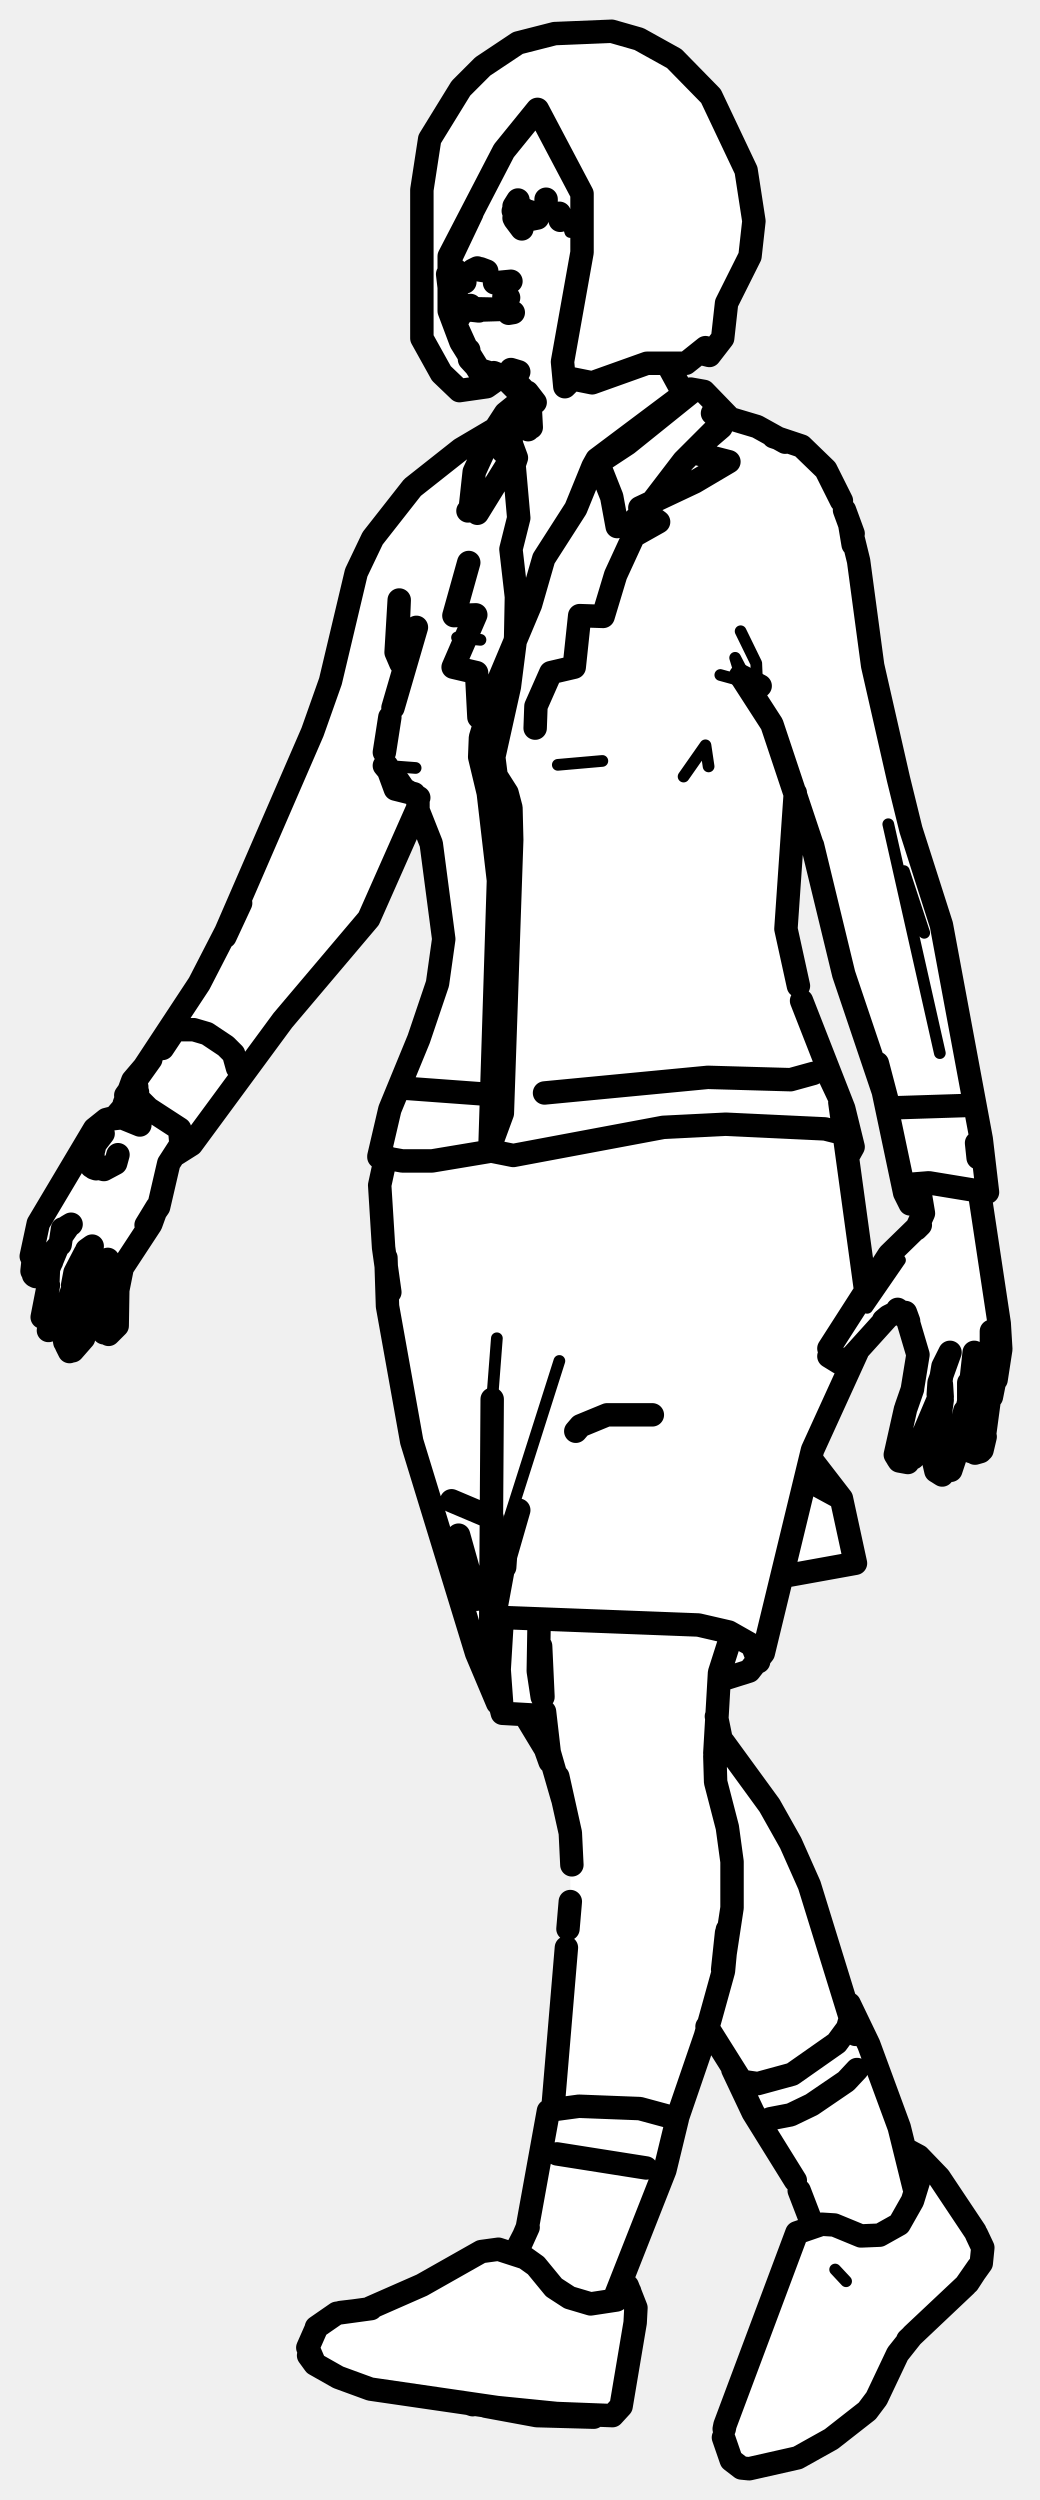
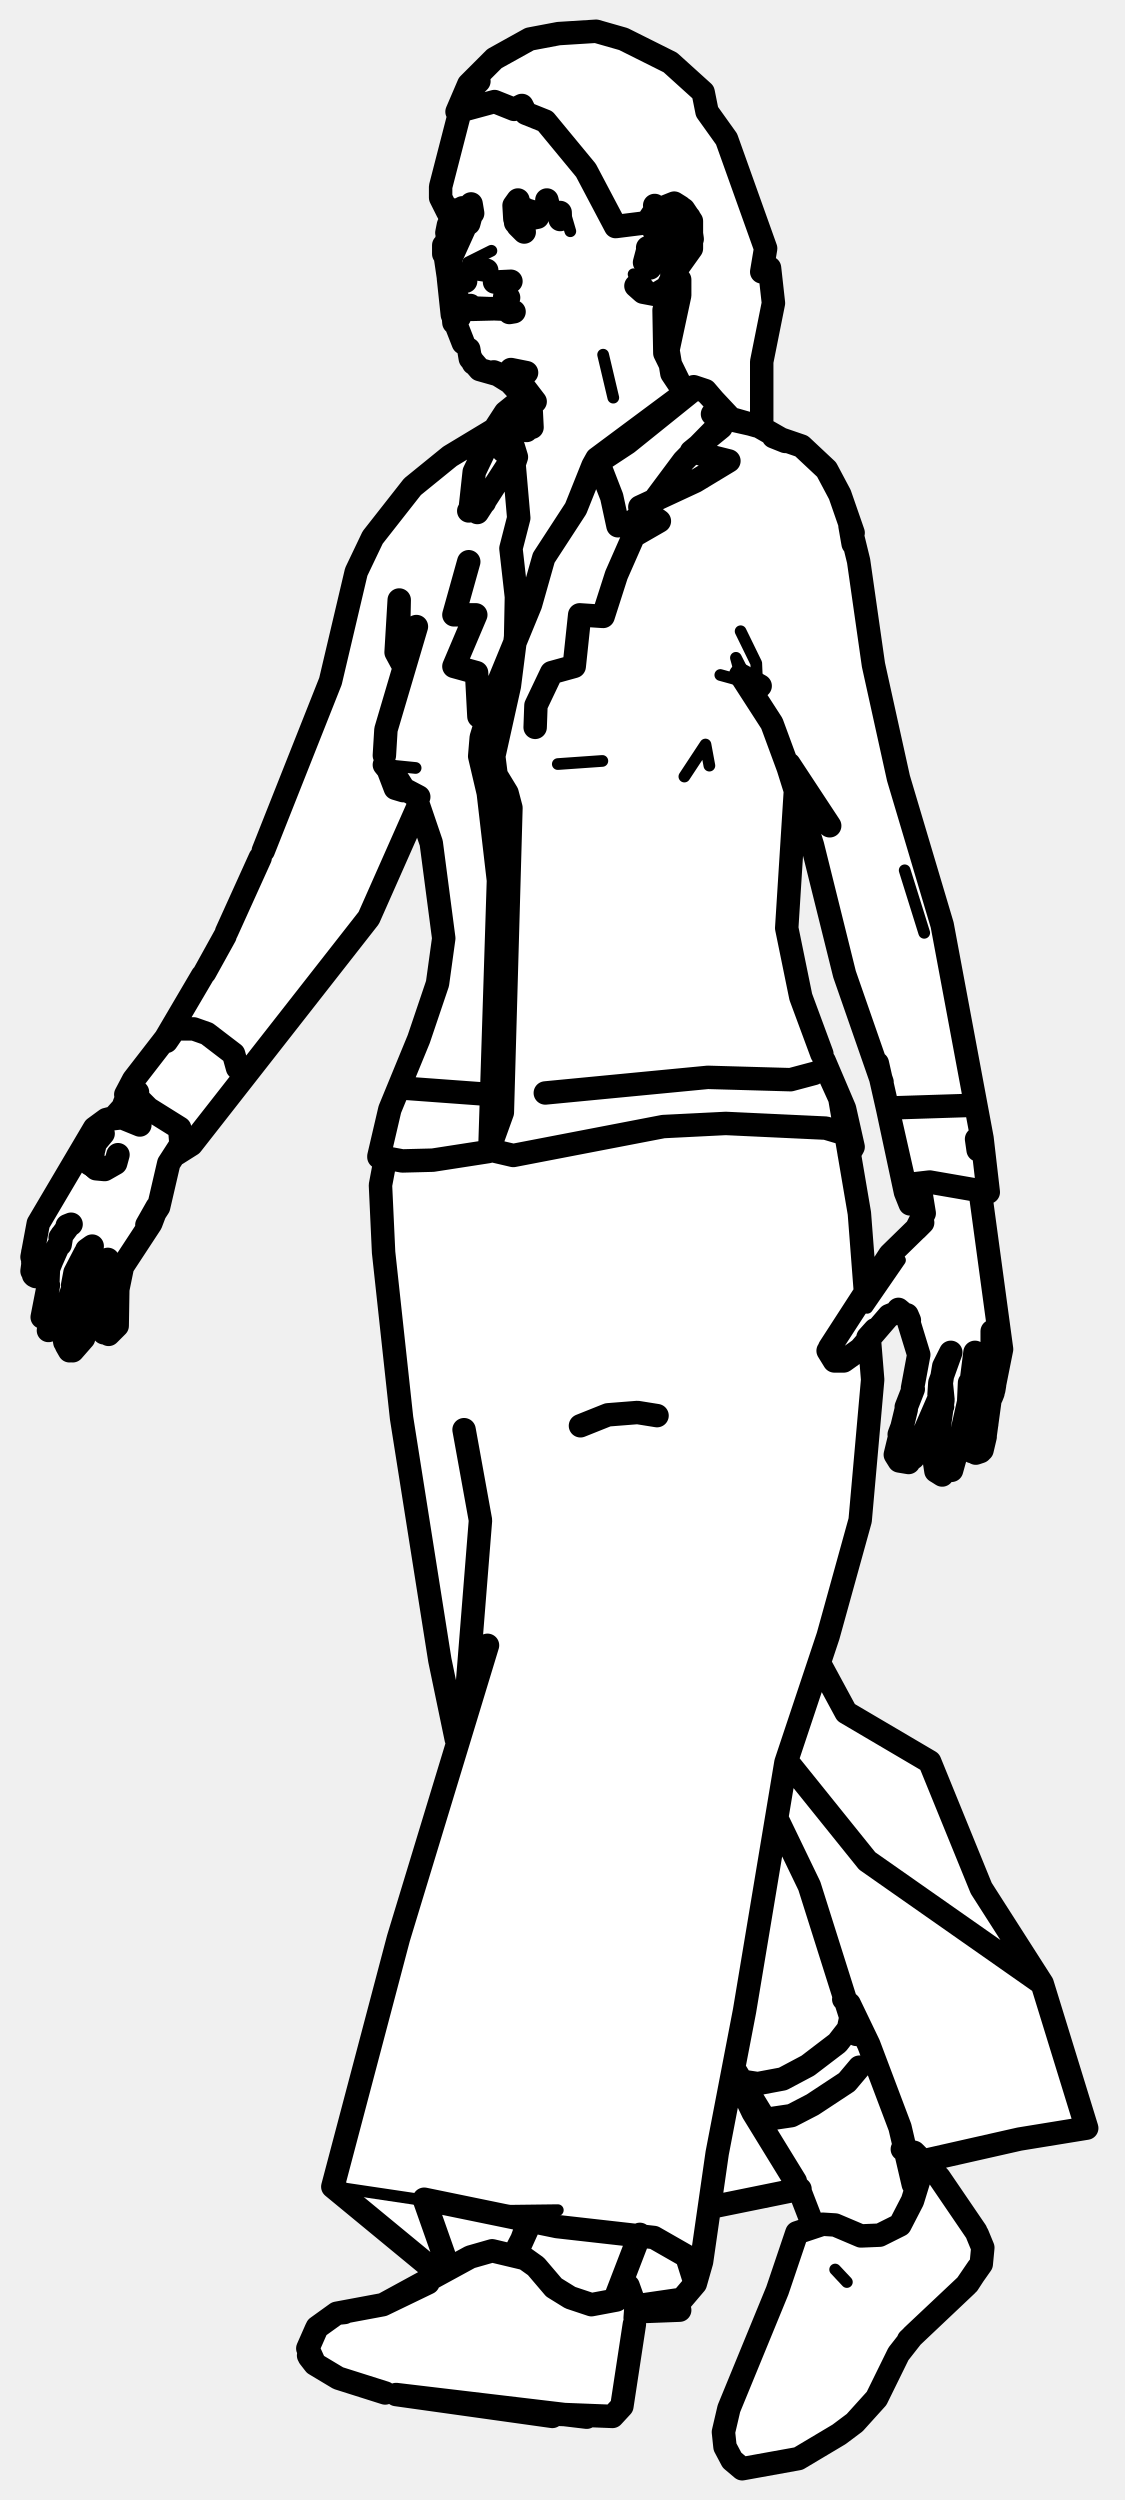
- <svg xmlns="http://www.w3.org/2000/svg" viewBox="0 0 133 320" width="133" height="320" data-facing="threeQuarter" data-backstage-id="makehuman/Biped/p30" data-pose="walk">
-   <path class="fill" d="M71 4.3L78.3 4L84.8 6.5L91 12.3L94.5 18.8L96.5 28.3L96 32.8L93 38.8L92.5 43.3L91.5 44.8L90.3 45.5L90.3 44.5L87.8 46.5L85.5 46.3L86.5 49.3L87.8 50.5L90.3 50L93.8 54L96.8 54.5L104.3 58.5L106 60.3L108 64.3L110 71.8L111.5 84.8L115 100.8L121 119.8L126.5 151.3L126.5 152.3L125.5 152.8L125.5 155.8L128 169.3L128 175.3L126.5 179.3L126 185.3L124.8 186L123.5 184.8L123.3 181.5L122 187.8L120.8 189L119.5 187.8L120.3 177L117 186.8L115.8 187.5L114.5 186.3L116 179.3L117 177.8L117.5 172.8L116.5 169.3L114.3 168L109.5 173.3L104 185.3L104.5 187.8L108 192.3L109.5 199.8L106.3 201L100.8 201.5L99 204.8L97.5 212.3L95.8 214L92.3 215L91.5 217.8L92 221.8L93.5 224.8L99 231.8L103.5 240.8L108 255.8L112 263.3L115.5 274.3L120 278.3L126 287.8L124 292.3L115.5 300.3L112.5 306.8L110.3 309.5L102.8 314.5L97.3 316L94.8 316L93.5 314.8L92.5 310.8L101.5 286.8L104 284.3L102 279.3L97 271.8L93.5 263.8L90.8 260L86.5 271.3L84.5 279.8L79.5 291.8L81 293.3L81.5 297.8L80 306.8L78.8 309L70.8 309.5L49.8 306.5L43.3 304.5L39.5 301.8L39.5 299.3L41.8 296.5L47.8 295.5L61.8 288L66 288.3L68 283.8L70 270.3L71 269.8L71 261.3L73 245.8L73 234.3L71.5 228.3L67.5 219.8L64.8 219.5L64 218.8L61 212.3L53.5 188.3L49.5 167.8L48.5 153.3L49.5 148.3L48.5 147.3L50 141.3L56 126.3L57 120.3L55.5 108.8L54 104.8L53 104.3L47.5 117.3L36 130.8L25 146.3L22 147.8L20.5 154.3L15.5 162.3L15 169.8L13.8 171L13 170.3L12.3 163.5L11 170.8L9.3 173L8 171.3L8.3 168L7.3 170L6.3 170.5L5.5 169.8L6 163.3L4.8 163.5L4 162.8L5 156.3L11.5 145.3L16 141.8L17 138.3L21.5 132.8L30.5 116.3L40 94.3L42.5 86.8L45 74.8L48 68.3L54.3 61L62.8 55.5L67 51.3L64.3 48L62.3 49.5L58.8 50L56.5 47.8L54 43.3L54 24.3L55 17.8L59 11.3L65.3 6L71 4.3ZM101.8 102L100.5 119.3L102.5 128.3L109 145.3L108.5 148.3L111.3 165L113.5 160.8L117.5 157.3L118 154.3L116.8 154L115.5 152.3L114 142.3L108 125.3L104.5 109.3L101.8 102Z" fill="#fff" fill-rule="evenodd" />
-   <path class="detail" d="M14.5 149.2L13.2 149.9L11.5 149.9L12.3 149.6M72.3 27.3L73 29.7L72.3 27.3M111 167.4L115.2 161.3M63.6 171.3L63 179.1M71.6 174.2L62.7 202.2M65.4 56.3L65.9 53.2L66.8 51.2M71.4 97.9L77.1 97.4M53.2 98.3L49.2 98M61.5 81.9L58.5 81.6L61.5 81.9M87.5 99.4L90.3 95.4L90.7 98.1M97.3 87.8L92.2 86.4M94.8 80.8L96.8 84.9L97 89.8L94.1 84.2L94.8 86.5M115.7 111.5L118.3 119.4L115.7 111.5M113.7 105.5L120.3 134.8M108.3 292L106.9 290.5L108.3 292" fill="none" stroke="#000" stroke-width="1.5" stroke-linecap="round" stroke-linejoin="round" />
-   <path class="outline" d="M57.5 33.4L60.4 27.3M59.3 35.2L59.5 35.8L58.3 34.9M59.3 35.3L59.5 36.1M58 34.3L58.5 34.7M59.3 40L59.9 39.6M60 39.5L64.6 39.6M60.4 39.7L61.3 39.8M60 44.8L60.1 46L61.3 47.3L60 45.2L61.3 47.3L65.9 48.7L68.5 51.5L67.5 50.2M67.7 53.3L67.5 54.7M64.6 48.4L67.2 51L68 54.7L67.9 52.8M67.8 53.1L67.6 55L67.7 53.3M63.7 47.9L63.2 47.7M67.2 51L67.4 51.4M60.7 63.3L61.9 64.4L59.9 65.4M60 72L58.1 78.8L60.9 78.7L58 85.4L61 86.1L61.3 91.8M15.2 142.9L13.6 143.3L16.2 143L15.2 142.9L17.9 144L15.2 142.9L13.6 143.3L12.1 144.5L4.9 156.6L4 160.8M7.7 159.3L8 157.3L7.9 158.2L8.8 156.9M4.2 161.6L4.2 160.3M4.6 163.4L5.4 163.1L6.5 161.7M6.9 160.2L7.4 159.6M4.3 160.8L4.1 162.7M4.2 161.8L4.3 161.2M4.3 163.2L4.5 162.5L4.4 163.3M6.6 161.5L6.9 160.4M6.2 164.5L5.4 168.6M11.1 160L11.8 159.5L10.7 160.8M6.2 170.3L7.1 170L7.9 169L9.3 165M6.1 164.9L6.2 162.4L7.2 160M6.5 161.4L6.2 162.4M9.3 164.5L9.6 162.9L10.9 160.4M8.2 171L8.6 166.8M8.3 171.8L8.2 171.2M13.1 161.9L13.8 161.2L12.8 162.2L11.8 165L10.7 171.3L9.3 172.9M8.5 172.2L8.9 173M13.9 170.8L15 169.7L15.1 163.5L14.9 166L15.7 162L15.3 162.8L19.3 156.7L20.1 154.5L18.7 156.8L20.3 154.5L21.6 148.9L23.6 145.8M13.3 170.6L13 168.7M12.4 164.5L12.8 168.5M12.1 146.7L11.8 147.9M11.5 149L11.3 148.4L11.9 147.7M11.3 148.4L11.9 147.8L11.4 148.2M11.7 149.3L13.3 149.7L14.8 148.9L15.1 147.8M12.3 149.6L12 149.5M8.6 157L9.1 156.7M30.4 136.7L29.9 134.9L28.9 133.9L26.5 132.3L24.8 131.8L22.4 131.8L20.8 134.2M17.3 140L14.8 142.9M12.1 146.4L13.2 145.1L12.2 146.4M57.7 33.8L57.5 33.7M67.3 219.7L70.2 224.5M69.9 224.1L70.4 225.5M91.7 219.7L92.7 224.6M92.6 223L98.5 231.1L101.2 235.9L103.6 241.3L109.5 260.4M90.5 259.4L95.4 267.2M57.7 33.5L57.9 34.3M58.7 40.7L58.7 38.5L58.7 40.2M58.1 41.3L57.7 38.4L58.3 41M59.9 45L58.4 41.7M57.5 36.8L57.3 35.1M57.7 39L57.9 40.4M59.5 39.6L60.2 39.1M58.7 196.5L61 204.7M57.8 192.1L63 194.3M68.8 27.4L66.5 26.7L65.7 27L66.2 26.7M61.5 34.4L62.3 34.7L61 34.5M60.5 34.6L61.1 34.3M65.1 40.1L65.7 40L64.4 39.6L61.1 39.7M62.9 39.6L63 39.6M87.5 50.4L85.7 47.1M66.4 47.6L65.4 47.3L66.4 47.6M68.8 27.9L67.3 28.2M66.1 27.1L66 27.7M66.6 26.8L67.1 26.8L66.6 26.7M66 26.3L65.8 27.9M69.9 25.5L69.9 25.7M89.4 58.1L93.3 59.1L88.9 61.7L81.9 65L84.3 66.8L81.1 68.6L78.8 73.6L77.2 78.9L74.2 78.8L73.5 85.4L70.5 86.1L68.6 90.4L68.5 93.2M89.5 57.1L92.3 54.7M117.6 185L120.1 179.1L120.7 174.9L120.1 178.5L120.2 177L121.6 173.1L120.7 174.9M116.2 187.2L115.1 187L114.6 186.2L115.9 180.4M114.9 186.7L115.1 187M116 180.1L116.8 177.8M116.8 177.7L117.5 173.4L115.9 168L116.3 169.1L114.9 167.6L115.6 168.1L114.7 168L113.7 168.5L109 173.7L107.4 174.4L106.1 173.6M122.4 186.1L124 179.4L124.7 173.1M124 179.2L124 177L124 179.4M122.3 186.4L121.7 188.2M123.5 180.6L122.7 184L123.5 180.6M120.6 179.2L119.5 187L119.8 188.3L120.6 188.8M126.9 176.6L126.9 170.4M126 183.8L126.9 177.1M123.7 180.9L123.5 183.9L124.3 185.8M124.8 186L125.5 185.8M125.2 183.9L125.7 183.6M126.1 183.9L125.7 185.6M125.6 185.5L125.3 185.6M125.4 152.8L127.9 169.4L128.1 172.7L127.5 176.6M126.9 178.8L127.2 177.3M106.1 172.6L113.8 160.6L117.7 156.8M116.9 186.6L117.4 185.3M120.5 177.2L120.6 178.8M123.7 181.3L123.7 180.4M123.8 141.5L114.4 141.8M125 146.3L125.2 148.2M117.6 151.7L118.2 155.3L117.3 157.3L117.8 156.8M113.7 168.5L113.1 169L113.7 168.5M83.5 181.1L77.7 181.1L74.3 182.5L73.7 183.2M69.4 217.2L68.9 213.9L69 208M93.6 209.4L92.1 214.1L91.5 224.4M69.2 210.7L69.5 217.2L69.2 210.7M69.7 219.1L70.3 224.3L72 230.2M91.5 224.8L91.6 228.1L93.1 233.9L93.7 238.3L93.7 244.2L92.5 252.1L93 247.4M71.4 227.4L73 234.6L73.2 238.7M93.1 247L92.6 252.3L90.3 260.6L86.6 271.4M72.5 249.3L70.8 269.5M109.7 264.9L108.3 266.4L103.9 269.4L101.2 270.7L98.6 271.2M71.3 275.7L82.7 277.5M72.7 246.9L73 243.4M104.1 137.4L101.2 138.2L90.6 137.9L69.7 139.9M105.6 136.6L107.3 140.2M107.5 141.1L110.9 165.9M109.7 173.1L104 185.6L97.7 211.6L95.9 213.9L92.4 215M63 179.1L62.8 209.5L63.5 206.6M64.3 207L63.7 216.9L62.8 209.5L64.7 199.2L66.4 193.3M69.6 219.6L64.3 219.3L63.3 205.5L64.3 219.3L63.7 216.9L63.3 205.5L64.7 199.2L64.6 200.6M63.3 207L89.4 208L93.3 208.9L96.3 210.6L97.1 212.7M62.8 140.1L51.9 139.3M49.4 148L48.6 151.7L49.1 159.7L49.9 165.4M49.4 161L49.6 167.2L52.7 184.5L61 211.6L58.5 203.2L61 211.6L63.7 218M103.1 189.3L107.7 191.8L104 187M107.7 191.8L109.5 200.1L100.1 201.8M76.4 58.8L78.3 63.6L79 67.4L81 66.8L83.6 64.1L87.5 59L93.2 53.3L90.1 50.1L88.4 49.8L76.4 58.8L75.9 59.7L80.3 56.8L88.5 50.2M62.9 55.6L60.7 60.4L60.2 65L61.1 65.7L64.8 59.7L66.1 58.6L65.4 56.7M63.4 54.9L64.7 52.9L66.8 51.2M66.8 51.7L64.4 57.8M66.1 58.6L65.8 59.5L65.4 56.3M67.2 54L66 54.7L65.6 55.6M75.9 59.7L73.7 65.1L69.6 71.5L67.9 77.4L63.4 88.1L61.5 94.4L61.4 96.9L62.5 101.5L63.8 112.7L62.7 147.3L65.7 147.9L84.9 144.3L92.9 143.9L105.6 144.5L108.4 145.2L109.2 146.8L108 141.9L102.6 128.1M65.8 59.5L66.4 66.3L65.4 70.3L66.1 76.4L66 81.6L65.2 87.9L63.2 96.9L63.5 99.3L64.9 101.5L65.4 103.4L65.5 107.5L64.3 142.5L62.5 147.4L55.3 148.6L51.5 148.6L48.7 148.1M101.8 101.5L100.6 118.9L102.2 126.2M48.5 148L49.9 142L53.6 133L56 125.9L56.8 120.2L55.2 108L53.5 103.7L53.5 102.1M109.2 146.8L108.7 147.7M49.2 98L51.7 101L53.6 102.1M99 55.9L102.6 57.1L105.7 60.1L107.7 64.1M49.5 148.2L48.5 148.1M53 101.6L50.6 101L49.5 98M51.7 101L50.4 99.1M50.3 90.6L53.3 80.3M96.4 88.6L97.3 87.8L94.8 86.5L98.8 92.7L103.9 108M28.9 119.3L40 93.7L42.3 87.2L45.6 73.3L47.7 68.9L52.8 62.4L59 57.5L63.4 54.9M51.7 84.5L50.7 83.5L51.1 76.8L50.9 81.7L51.5 82.5M51.7 83.6L50.7 83.5L51.3 84.9M108.1 65.3L109.2 68.3M126.4 152.6L125.6 145.8L120.5 118.4L116.6 106.2L115 99.7L111.7 85.2L109.9 71.8L108.8 67.3L109.2 69.7M17.5 140.4L17.5 139.1L17.5 140.4L19 141.9L23 144.5L23.2 146.9L22.6 147.7L24.5 146.5L36.2 130.6L47.2 117.6L53.4 103.6M104 108.2L108 124.7L113.9 142.2L112.3 136.1L115.8 152.7L116.4 151.6L118.9 151.4L126.2 152.6M28.8 119.9L30.8 115.6L25.5 125.9L17 138.8M100.5 56.6L96.9 54.6L91.2 52.9M115.8 152.7L116.5 154.1L117.6 154M15.9 141.3L17 138.3L19.3 135.6L17.3 138.4M16.1 140.2L16.6 139.5L17.6 139.8M49.2 96.3L49.9 91.8M66.3 25.6L65.8 26.4L65.9 28.1L66.8 29.3M71.7 28.2L71.6 27.3M92.8 310.4L102 285.8L105.2 284.7L106.8 284.8L110.2 286.2L112.6 286.1L115.1 284.7L116.8 281.7L117.6 279.1L117 276.5M47.4 295.4L54 292.5L61.6 288.2L63.8 287.9L67.2 289L68.6 290L70.9 292.8L72.9 294.1L75.6 294.9L78.9 294.4L80.6 293.3L80.2 293.9M123.9 292.2L125.2 290.2L123.6 292.5L116.8 298.9L114.9 301.3L112.2 307L111 308.6L106.4 312.2L102.1 314.6L95.9 316L94.9 315.9L93.6 314.9L92.6 312M92.8 310.4L92.7 310.9M45.3 295.8L43.6 296M39.6 301.6L40.3 302.6L39.4 300.5L40.5 298M39.5 301.5L40.3 302.6L43.3 304.3L47.4 305.8L68 308.8L78.4 309.2L79.5 308L81.3 297.3L81.4 295.4L80.3 292.6M63 308.1L76 309.4L68.7 309.2L62.2 308M47.5 295.5L43.1 296.1L40.5 297.9M116.1 275.2L117.6 276L120.2 278.7L124.8 285.6M123.6 292.5L116.2 299.5L123.6 292.5L125.6 289.7L125.8 287.7L125 286M45.3 295.8L43.1 296.1M60.2 307.7L60.5 307.8M78.8 293.8L85.1 277.8L86.7 271.2L81.9 269.9L74.1 269.6L70.4 270.1M66.2 288.2L67.6 285.1L66 288.2M66.2 288.2L67.5 285.1L70.2 270.2M117 280L115.1 272.3L111.2 261.7L108.7 256.5L109 257.8L108.5 259.6L107.1 261.5L101.4 265.5L97 266.7L94.9 266.4L93.8 264.9L96.4 270.4L101.8 279.1M103.8 284.3L102.3 280.4M64.5 38L65.1 38.1M63.3 36.2L65.4 36M71 4.3L78.3 4L81.8 5L86.3 7.5L91 12.3L95.5 21.8L96.5 28.3L96 32.8L93 38.8L92.5 43.3L90.8 45.5L90 45.3L90.3 44.5L87.8 46.5L82.8 46.5L75.8 49L73.3 48.5L72.3 49.5L72 46.3L74.5 32.3L74.5 24.8L68.8 14L64.5 19.3L57.5 32.8L57.5 39.8L59 43.8L61.3 47.5L64 48.3L62.3 49.5L58.8 50L56.5 47.8L54 43.3L54 24.3L55 17.8L59 11.3L61.8 8.5L66.3 5.5L71 4.3" fill="none" stroke="#000" stroke-width="3" stroke-linecap="round" stroke-linejoin="round" />
+ <svg xmlns="http://www.w3.org/2000/svg" viewBox="0 0 144 320" width="144" height="320" data-facing="threeQuarter" data-backstage-id="makehuman/Biped/p30" data-pose="walk">
+   <path class="fill" d="M71.5 4.3L76.3 4L79.8 5L85.8 8L90 11.8L90.5 14.3L93 17.8L98 31.8L97.5 34.8L98.5 34.3L99 38.8L98 41.8L98.5 42.3L97 54.3L100.3 56.5L102.8 57L106 60.3L109.5 68.8L111.5 84.8L115 100.3L121 119.8L125.5 143.8L126.5 150.8L126.5 152.3L125.5 152.8L125.5 155.3L127 160.8L128 175.8L126.5 179.3L126 185.3L125.3 186L123.5 184.3L123.3 181.5L122 188.3L120.8 189L119.5 187.8L120.3 177.5L117.5 185.8L115.8 187.5L114.5 185.3L117 177.8L117 170.8L115.3 168L114.3 168L111.5 170.8L110.5 192.8L105 213.3L108.8 219.5L119.5 226.3L125.5 241.8L133.5 253.8L139 271.3L138.8 272.5L128.3 274L118.5 276.8L124.5 284.8L126 287.8L125.5 290.3L116 299.8L112.5 306.8L109.3 310.5L101.8 315L96.8 316L94.8 316L93.5 314.8L92.5 310.8L100 292.3L101.5 286.8L102.3 285.5L104 284.8L102.3 280L92.3 282L90.5 283.3L89.5 291.3L87 295.8L81.5 296.3L80 306.8L78.3 309.5L69.3 309.5L59.8 307.5L49.3 306.5L43.3 304.5L39.5 301.8L39.5 299.8L41.8 296.5L49.3 295L56 291.3L42.5 279.8L50.5 249.3L58.5 223.8L56 212.3L55 201.3L51 179.8L48.5 153.3L49.5 148.8L48.5 147.8L49.5 142.8L53.5 133.8L57 120.8L55.5 108.3L54 104.3L53 104.3L47.5 117.3L25 146.3L22 147.8L20.5 154.3L15.5 162.3L15 169.8L13.8 171L13 170.3L12.3 163.5L11 170.8L9.3 173L8 171.3L8.3 168L7.3 170L6.3 170.5L5.5 169.8L6.5 162.3L4.8 163.5L4 162.8L4 159.3L5 156.3L11.5 145.3L16 141.8L17 138.3L22 131.8L31.5 114.3L41.5 89.8L45 74.8L48 68.3L54.8 60.5L62.8 55.5L67 50.8L65.8 49L63.3 47.5L61.8 47.5L60 45.8L58 41.3L57 34.8L57.5 28.8L56 27.3L57 26.3L56 24.3L58 18.3L58.5 13.3L60 10.8L65.8 6L71.5 4.3ZM86.8 35.5L85 39.8L85 45.3L85.8 47L86.8 35.5ZM101.8 102.5L100.5 118.8L102.5 128.3L108.5 142.8L110.5 164.8L111.3 165L113.5 160.8L117.5 157.3L118 154.3L116.8 154L115.5 151.8L113 138.3L107.5 123.3L104 107.3L102.5 102.8L101.8 102.5Z" fill="#fff" fill-rule="evenodd" />
+   <path class="detail" d="M14.5 149.2L13.2 149.9L11.5 149.9L12.3 149.5M72.3 27.2L73 29.6L72.3 27.2M62.9 32.1L59.9 33.6L61.1 33.3M78.5 50.9L77.2 45.4M121 179.1L120.7 176.5L121.4 180.1M111 167.4L115.2 161.3M81 36.6L81.8 36.5L81.1 35.1L82.3 36.5M83.6 28.6L86.5 26.8L88.2 27.8M88 31.9L85.6 35.9M86.3 33.8L85.3 35.1L86.2 33.4L85.5 34.1M87 30.2L87.1 32.2L84.4 33.9M63.8 283.2L71.4 282.9L63.4 283L42.6 279.9M65.4 56.2L65.9 53.1L66.8 51.1M71.4 97.8L77.1 97.4M53.2 98.3L49.2 97.9M87.6 99.4L90.3 95.3L90.8 98M97.3 87.8L92.2 86.4M94.8 80.8L96.8 84.9L97 89.7L94.2 84.2L94.8 86.4M115.8 111.4L118.3 119.4L115.8 111.4M108.4 292.1L106.9 290.5L108.4 292.1M115.5 275.1L117 275.8L117.7 278.4" fill="none" stroke="#000" stroke-width="1.5" stroke-linecap="round" stroke-linejoin="round" />
+   <path class="outline" d="M57.5 27.4L57.8 29.3M59 26.7L60.3 27.3M57.3 27.1L56.4 25.3L56.4 23.9L58.9 14.2M60.2 26.2L60.5 27.3L60.3 26.1L60 28.6L60.4 27.1L57.5 33.5M57.4 28.8L57.2 29.8M59.3 35.1L59.5 35.8L58.3 34.8M59.3 35.2L59.6 36M59.3 39.9L60 39.5M60 39.4L65.1 39.6M60 44.7L60.2 45.9L61.4 47.3L66 48.6L68.5 51.4L67.2 49.7M67.8 53L67.4 55.1M64.7 48.3L67.2 51L68.1 54.7L68 52.7M56.8 32.5L56.8 31.4M57.4 28.8L57.1 31.7L57.5 28.8M64.7 48.3L66.2 49.5L63.3 47.7M63.7 47.8L63.2 47.6M67.2 51L67.4 51.3M58.3 26.9L60.2 27M60.2 26.9L59.2 26.6M58.1 28.2L58.4 28.9M60.8 63.2L62 64.3L60 65.4M60 71.9L58.1 78.7L60.9 78.7L58.1 85.3L61 86.1L61.3 91.7M15.2 142.9L13.6 143.3L16.2 143L15.2 142.9L17.9 144L15.2 142.9L13.6 143.3L12.1 144.4L4.9 156.6L4.1 160.9M4.2 161.6L4.2 160.3M4.6 163.4L5.4 163.1L6.5 161.6M7.9 158.1L7.7 159.3M7.7 158.4L8.8 156.9M6.6 161.4L7.4 159.6M4.3 161.2L4.1 162.7M4.5 162.5L4.4 163.3M4.5 162.5L4.3 163.2M4.2 161.9L4.3 160.7M6.2 164.5L5.4 168.6M11.1 160L11.8 159.5L10.7 160.8M6.2 170.3L7.1 170L7.9 169L9.3 165M6.1 164.9L6.2 162.4L7 160.4M6.5 161.4L6.2 162.4M9.3 164.5L9.6 162.9L10.9 160.4M8.3 171.8L8.2 171.2M13.1 161.9L13.8 161.2L12.8 162.2L11.8 165L10.7 171.3L9.3 172.9M8.6 166.7L8.2 171M8.5 172.2L8.9 172.9M13.9 170.8L15 169.7L15.1 163.5L14.9 165.9L15.7 162L15.3 162.7L19.3 156.6L20.1 154.5L18.8 156.8L20.3 154.5L21.6 148.9L23.6 145.8M12.4 164.4L13 169.2M13.3 170.6L12.9 169.4M12.1 146.7L11.8 147.9M11.5 149L11.4 148.6M11.4 148.1L11.9 147.7M12.3 149.6L13.4 149.7L14.8 148.9L15.1 147.8M4.5 163.2L4.5 162.5M8.6 156.9L9.1 156.7M30.4 136.7L29.9 134.9L26.5 132.3L24.8 131.7L22.4 131.7L21.3 133.3M17.3 140L14.8 142.8M12.1 146.4L13.2 145.1L12.2 146.3M57.9 34.3L57.5 33.6M99.5 232.9L103.6 241.4L109.6 260.4M58.8 40.6L58.7 38.4L58.7 40.2M60.2 45.7L60.6 46.5L60.2 45.7M57.4 35.5L56.9 32.1M58.1 41.3L58 40.1M59.3 43.9L58.4 41.6M57.9 40.3L57.4 35.6M59.2 28.1L58.5 28.1M59.6 39.6L60.2 39.1M60.7 11L61.3 10.4M68.8 27.3L66.5 26.6M60.6 34.5L61.1 34.2L62.3 34.6L61 34.4M64.6 39.6L65.4 39.7M65.2 40L65.8 39.9L64.4 39.5L60.4 39.6M62.9 39.5L63 39.5M87.6 50.3L85.1 45.2L85 39.7L85.8 36.7M67.4 47.7L65.4 47.3L67.4 47.7M86 27.6L86.1 28.5M68.8 27.8L67.3 28.1M66.1 27.1L66 27.6M66.6 26.6L67.1 26.7L66.6 26.7M66 26.2L66 28.5M66.3 28.9L67.1 29.7M70.2 26.4L70 25.6M92.3 54.7L88.5 57.8L93.3 59L89 61.6L81.9 64.9L84.4 66.7L81.1 68.6L78.9 73.6L77.2 78.9L74.2 78.7L73.5 85.3L70.6 86.1L68.6 90.3L68.5 93.1M116.9 186.6L120.2 179L120.8 174.9L120.2 178.5L120.3 177L121.7 173.1L120.8 174.9M116.3 187.2L115.1 187L114.6 186.2L116 180.4M115 186.7L115.1 187M116 180.1L116.9 177.8M115.4 182.8L115.1 183.6L115.4 182.8M116.8 177.7L117.6 173.4L116.1 168.5M122.5 186.1L124 179.4L124.8 173.1M124 179.4L124.1 177L124 179.2M122.3 186.4L121.8 188.2M120.5 177.2L120.7 179.2L119.6 187L119.8 188.3L120.6 188.8M126.1 183.7L127 177.1L127 170.4M127 177.1L127 176.9M123.8 180.9L123.6 183.9L124.4 185.8M124.9 186L125.5 185.8M125.3 183.9L125.8 183.6M126.1 183.9L125.7 185.6M125.7 185.5L125.4 185.6M126.3 182.3L126.3 178.9L126.3 182.3M125.5 152.8L128.2 172.7L127.3 177.2M127.3 177.3L127.2 177.9M127.1 178.3L126.9 178.8M106.2 172.5L113.9 160.6L118.1 156.5L117.3 157.3L118.3 155.3L117.7 151.6M111.1 171.2L112 170.2L111.1 171.2M116.1 168.3L116.4 169L115 167.6L115.6 168.1L114.8 168L113.8 168.4L110.1 172.7L108 174.2L106.8 174.2L106 172.9M123.8 181.3L123.8 180.3M114.5 141.8L123.9 141.5M125 145.8L125.2 147.2M110 264.6L108.4 266.5L104 269.4L101.3 270.8L98.6 271.2M94.2 265.2L97.5 270.6M84.3 27.1L83.8 26.3L84.3 27L86.3 26L87.1 26.5L88.2 27.8L88.6 30.6L85.4 36.8L83.9 37.7L82.3 37.4L81.4 36.6L82.3 36.9M85.5 32.7L86 31.7L86.1 28.2L85.8 27.7M83.7 29.5L85 27.9M83.2 34.3L82.7 33.6L83.5 32.5L82.9 31.7M82.7 34.1L83 34.1M82.5 33.6L83 31.7M82.8 34.3L83.4 32.6L82.7 33.6M83.8 32L83.6 31.7M84.4 28.3L83.9 29.1M86.2 27.6L85.8 27.7M86 27.5L86.1 28.2M84.1 181.2L81.6 180.8L77.8 181.1L74.3 182.5M104.2 137.4L101.2 138.2L90.6 137.9L69.8 139.9M106 137.3L107.5 140.6L110 155.3L110.8 165.7M111.3 171.7L111.7 176.6L110.1 194.6L106 209.4L100.6 225.6L95.3 257.4L91.8 275.6L89.8 289.5L89 292.3L87.3 294.3L81.8 295.1M59.4 183L61.5 194.6L59.6 218.4M55.7 290.7L42.6 279.9L51 248.1L62.4 210.6M57.4 290.3L54.3 281.5L71.3 285L83.7 286.4L87.9 288.8L89 292.3M62.8 140.1L51.9 139.3M58.4 222.6L56.3 212.5L51.4 181.5L49.1 160.3L48.7 151.7L49.3 148.5M105 213.1L108.3 219.2L119 225.5L125.6 241.7L133.4 253.9L111 238.2L100.7 225.4M86.8 294.8L87 295.7L81.7 295.9M133.4 253.9L139.1 272.4L130.5 273.8L116.8 276.9M102.4 280.2L91.1 282.5M76.4 58.7L78.3 63.6L79.1 67.3L81.1 66.7L83.7 64.1L87.5 59L93.2 53.2L90.2 50L88.5 49.7L76.4 58.7L75.9 59.6L80.3 56.7L88.5 50.1M63 55.6L60.7 60.4L60.2 65L61.1 65.6L64.9 59.7L66.1 58.5L65.4 56.2L66.9 51.6M63.4 54.8L64.7 52.8L66.8 51.1M65.4 56.6L65.9 58L65.4 56.2L66 53.7L64.4 57.7M66.1 58.5L65.8 59.4L65.4 56.2M67.2 53.9L66 54.6L65.6 55.5M75.9 59.6L73.7 65.1L69.6 71.4L67.9 77.4L63.5 88.1L61.6 94.4L61.4 96.8L62.5 101.5L63.8 112.7L62.7 147.2L65.7 147.9L84.9 144.2L92.9 143.8L105.7 144.4L108.4 145.2L109.2 146.8L108.1 141.9L105.5 135.8M65.8 59.4L66.4 66.3L65.4 70.2L66.1 76.4L66 81.5L65.2 87.8L63.2 96.8L63.5 99.2L64.9 101.5L65.4 103.4L64.3 142.4L62.5 147.4L55.4 148.5L51.5 148.6L48.8 148.1M101.8 101.4L100.7 118.8L102.5 127.6L105.2 134.9M48.5 148L49.9 142L53.6 133L56 125.9L56.8 120.1L55.2 107.9L53.5 102.9M109.2 146.8L108.7 147.7M49.2 97.9L51.7 101L53.6 102M99.1 55.9L102.6 57.1L105.8 60.1L107.5 63.3L109.2 68.2M49.5 148.2L48.5 148.1M51.6 101.2L50.6 100.9L49.8 98.8M51.7 101L50.5 99.1M49.2 96.7L49.4 93.4L53.3 80.2M96.5 88.6L97.3 87.8L94.8 86.4L98.8 92.6L100.9 98.3L104 108.2L108.1 124.7L112.9 138.5M33.7 108.9L42.3 87.2L45.6 73.2L47.7 68.8L52.8 62.3L57.6 58.4L63.4 54.9M51.7 84.4L50.7 83.5L51.1 76.8L51 81.6M51.7 83.6L50.7 83.5L51.4 84.8M113.4 140.9L115.9 152.6L116.4 151.6L119 151.3L126.5 152.6L125.7 145.7L120.6 118.4L115 99.6L111.8 85.1L109.9 71.8L108.8 67.3L109.2 69.6M102.9 101.1L106.2 105.7L101 97.8L102.9 101.1M15.9 141.3L16.6 139.5L17.6 139.8L17.5 140.4L19 141.9L23 144.4L23.2 146.9L22.6 147.7L24.5 146.5L47.2 117.5L53.4 103.5M33.3 109.8L29 119.3M28.8 119.8L26.2 124.5M25.9 124.9L21.2 132.9L17.1 138.2L16.1 140.1M99 55.9L100.5 56.5L97 54.5L93.9 53.8M93.1 53.5L91.2 53M112.3 136.1L115.9 152L112.3 136.1M115.9 152.6L116.5 154.1L117.7 154M17.6 139.8L17.5 140.4M66.3 25.6L65.8 26.3L65.9 28L66.8 29.3M71.7 28.1L71.7 27.2M58.6 29.3L57.7 28L57.7 26.8M123.9 292.3L125.2 290.3L123.7 292.5L116.8 299L115 301.3L112.2 307L109.4 310.1L107.4 311.6L102.2 314.7L95 316L93.7 314.9L92.8 313.2L92.6 311.3L93.3 308.3L99.5 293.2L102 285.8L105.3 284.7L106.9 284.8L110.2 286.2L112.6 286.1L115.2 284.8L116.8 281.7L117.6 279.1L117.1 276.5L117.6 277.3M40.6 297.9L43.1 296.1L49 295L54.8 292.2L49.2 294.9L60.2 288.9L63 288.1L67.2 289.1L68.6 290.1L70.9 292.8L73 294.1L75.7 295L78.9 294.4L80.6 293.3L80.2 293.9M43.1 296.1L44.1 296M39.6 301.7L40.3 302.6L39.4 300.6L40.5 298.1M80.4 292.6L81.4 295.4L81.3 296.7M75.1 309.4L50.7 306.5L68.1 308.9L78.4 309.3L79.6 308L81.2 297.5M124.9 285.6L120.2 278.7L117 275.5L115.5 275.1M123.7 292.5L116.3 299.5L123.7 292.5L125.6 289.8L125.8 287.7L125.1 286M49.3 306.3L43.3 304.4L40.3 302.6L39.5 301.5M70.7 309.3L50.7 306.5M78.9 293.8L81.9 286M66.2 288.2L67.6 285.1L66 288.2M66.2 288.3L67.7 284.2M116.9 279.6L115.2 272.3L111.2 261.7L108.7 256.5L109 257.8L108.6 259.7L107.2 261.5L103.4 264.4L100.2 266.1L97 266.7L95 266.4L94.1 265.3M103.9 284.4L102.2 280M94 265.4L96.4 270.4L101.8 279.2M108.7 256.5L108 255.9M64.6 38L65.1 38.1M63.3 36.1L65.4 36M71.5 4.3L76.3 4L79.8 5L85.8 8L90 11.8L90.5 14.3L93 17.8L98 31.8L97.5 34.8L98.5 34.3L99 38.8L97.5 46.3L97.5 53.8L96.8 54.5L93.3 53.5L90.3 50L88.8 49.5L87.8 50.5L86 47.8L85.5 44.8L87 37.8L87 35.8L86.3 36.5L86 35.3L88.5 31.8L88.5 28.3L87.5 26.8L86.3 26L83.8 27L82.8 28.5L78.8 29L75 21.8L69.8 15.5L67.3 14.5L66.8 13.5L65.8 14L63.3 13L58.5 14.3L60 10.8L63.3 7.5L67.8 5L71.5 4.3" fill="none" stroke="#000" stroke-width="3" stroke-linecap="round" stroke-linejoin="round" />
</svg>
